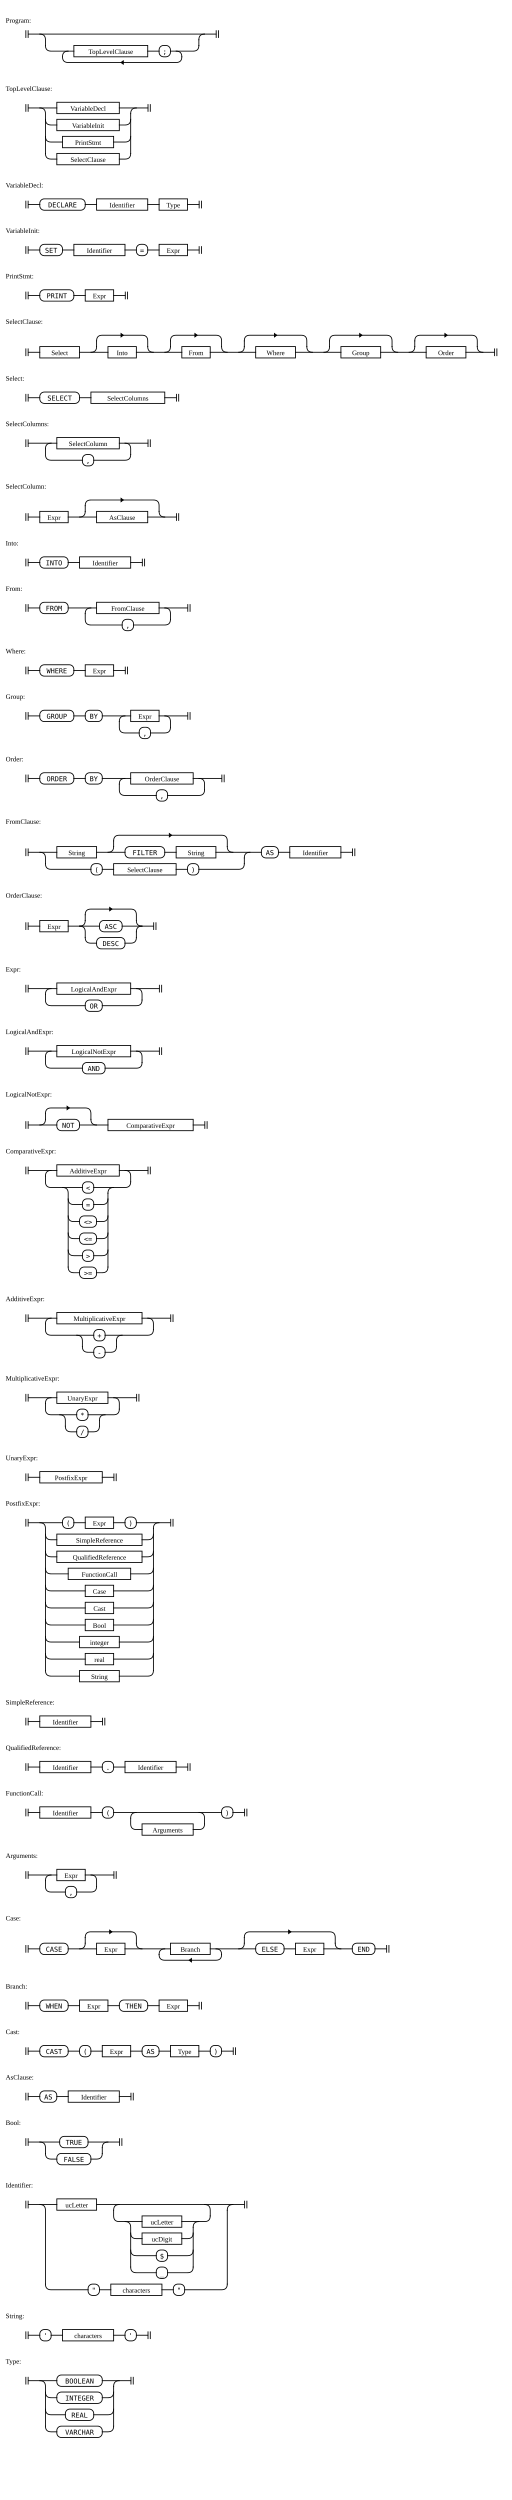
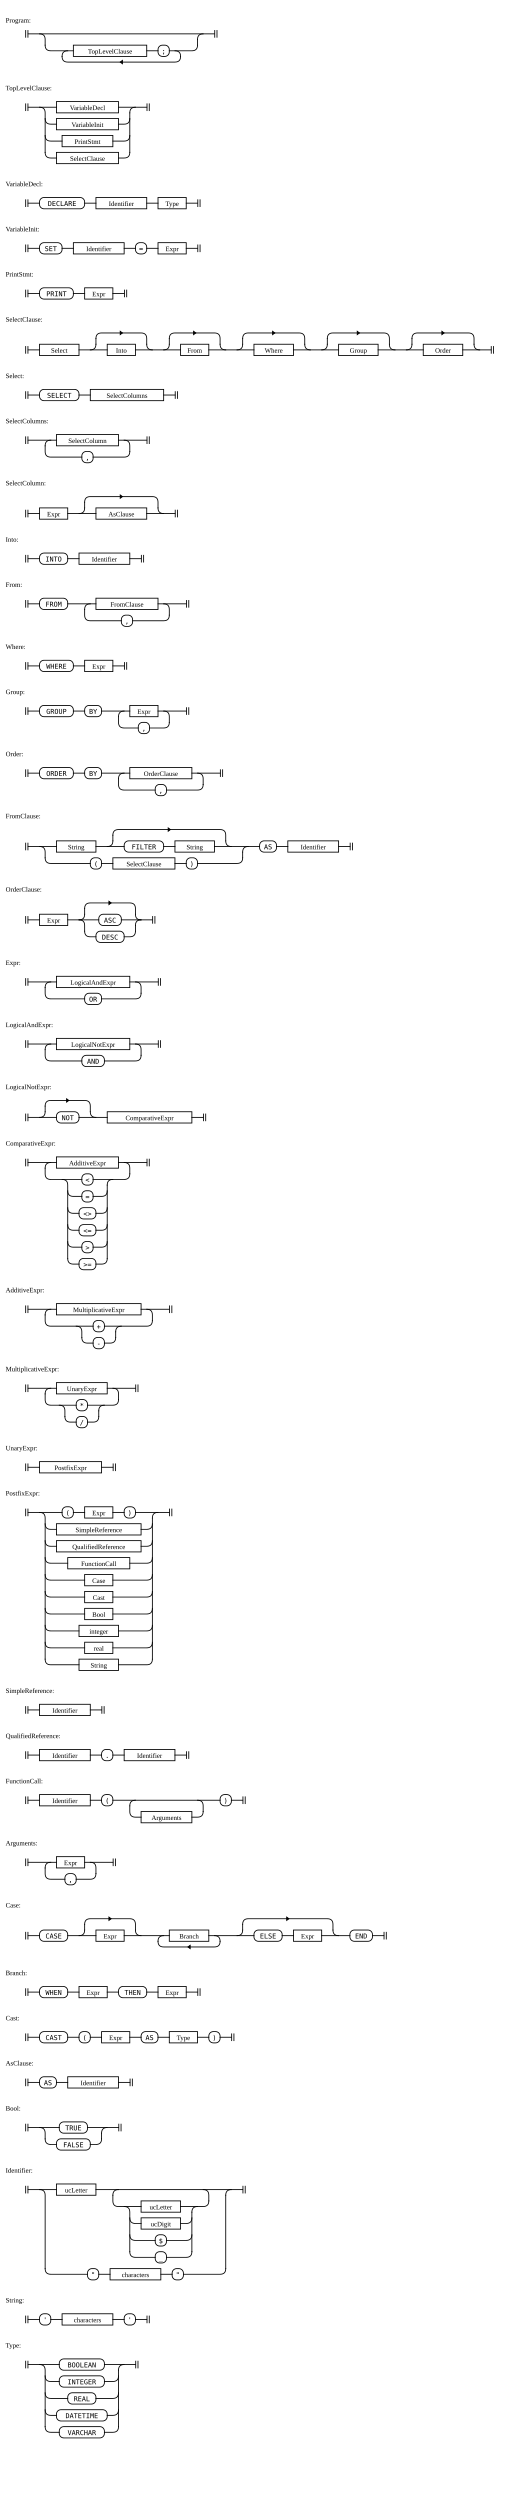
- <svg xmlns="http://www.w3.org/2000/svg" width="900" height="4400">
+ <svg xmlns="http://www.w3.org/2000/svg" width="900" height="4430">
  <style>
    rect, line, path { stroke-width: 1.5px; stroke: black; fill: transparent; }
    rect, line, path { stroke-linecap: square; stroke-linejoin: rounded; }
    path { fill: transparent; }
    text.literal { font-family: monospace; }
    line.ellipsis { stroke-dasharray: 1 3.5; }
    tspan.hex { font-family: monospace; font-size: 90%; }
    path.arrow { fill: black; }
  </style>
  <g transform="translate(40 50)">
    <text x="-30" y="-10">Program:</text>
    <path d="M5.5 4 v12 m 4 0 v-12" class="station" />
    <path d="M340.5 4 v12 m 4 0 v-12" class="station" />
    <rect x="90" y="30" height="20" width="130" rx="0" ry="0" class="rule" />
    <text x="155" y="45" text-anchor="middle" class="rule">TopLevelClause</text>
    <rect x="240" y="30" height="20" width="20" rx="8" ry="8" class="literal" />
    <text x="250" y="45" text-anchor="middle" class="literal">;</text>
    <path d="M173 60 l4 3 v-6 z" class="arrow" />
    <path d="M310 20 v10" />
    <path d="M70 50 v0 q0 10 10 10 h190 q10 0 10 -10 v0" />
    <path d="M270 40 q10 0 10 10" />
    <path d="M260 40 h40 q10 0 10 -10" />
    <path d="M220 40 h20" />
    <path d="M70 50 q0 -10 10 -10" />
    <path d="M40 30 q0 10 10 10 h40" />
    <path d="M310 20 q0 -10 10 -10" />
    <path d="M30 10 q10 0 10 10 v10" />
    <path d="M10 10 h330" />
  </g>
  <g transform="translate(40 170)">
    <text x="-30" y="-10">TopLevelClause:</text>
    <path d="M5.5 14 v12 m 4 0 v-12" class="station" />
    <path d="M220.5 14 v12 m 4 0 v-12" class="station" />
    <rect x="60" y="10" height="20" width="110" rx="0" ry="0" class="rule" />
    <text x="115" y="25" text-anchor="middle" class="rule">VariableDecl</text>
    <rect x="60" y="40" height="20" width="110" rx="0" ry="0" class="rule" />
    <text x="115" y="55" text-anchor="middle" class="rule">VariableInit</text>
    <rect x="70" y="70" height="20" width="90" rx="0" ry="0" class="rule" />
    <text x="115" y="85" text-anchor="middle" class="rule">PrintStmt</text>
    <rect x="60" y="100" height="20" width="110" rx="0" ry="0" class="rule" />
    <text x="115" y="115" text-anchor="middle" class="rule">SelectClause</text>
    <path d="M190 30 v70" />
    <path d="M170 110 h10 q10 0 10 -10" />
    <path d="M40 100 q0 10 10 10 h10" />
    <path d="M160 80 h20 q10 0 10 -10" />
    <path d="M40 70 q0 10 10 10 h20" />
    <path d="M170 50 h10 q10 0 10 -10" />
    <path d="M40 40 q0 10 10 10 h10" />
    <path d="M190 30 q0 -10 10 -10" />
    <path d="M170 20 h50" />
    <path d="M30 20 q10 0 10 10 v70" />
    <path d="M10 20 h50" />
  </g>
  <g transform="translate(40 340)">
    <text x="-30" y="-10">VariableDecl:</text>
    <path d="M5.5 14 v12 m 4 0 v-12" class="station" />
    <path d="M310.5 14 v12 m 4 0 v-12" class="station" />
    <rect x="30" y="10" height="20" width="80" rx="8" ry="8" class="literal" />
    <text x="70" y="25" text-anchor="middle" class="literal">DECLARE</text>
    <rect x="130" y="10" height="20" width="90" rx="0" ry="0" class="rule" />
    <text x="175" y="25" text-anchor="middle" class="rule">Identifier</text>
    <rect x="240" y="10" height="20" width="50" rx="0" ry="0" class="rule" />
    <text x="265" y="25" text-anchor="middle" class="rule">Type</text>
    <path d="M220 20 h20" />
    <path d="M110 20 h20" />
    <path d="M290 20 h20" />
    <path d="M10 20 h20" />
  </g>
  <g transform="translate(40 420)">
    <text x="-30" y="-10">VariableInit:</text>
    <path d="M5.5 14 v12 m 4 0 v-12" class="station" />
    <path d="M310.5 14 v12 m 4 0 v-12" class="station" />
    <rect x="30" y="10" height="20" width="40" rx="8" ry="8" class="literal" />
    <text x="50" y="25" text-anchor="middle" class="literal">SET</text>
    <rect x="90" y="10" height="20" width="90" rx="0" ry="0" class="rule" />
    <text x="135" y="25" text-anchor="middle" class="rule">Identifier</text>
    <rect x="200" y="10" height="20" width="20" rx="8" ry="8" class="literal" />
    <text x="210" y="25" text-anchor="middle" class="literal">=</text>
    <rect x="240" y="10" height="20" width="50" rx="0" ry="0" class="rule" />
    <text x="265" y="25" text-anchor="middle" class="rule">Expr</text>
    <path d="M220 20 h20" />
    <path d="M180 20 h20" />
    <path d="M70 20 h20" />
    <path d="M290 20 h20" />
    <path d="M10 20 h20" />
  </g>
  <g transform="translate(40 500)">
    <text x="-30" y="-10">PrintStmt:</text>
    <path d="M5.5 14 v12 m 4 0 v-12" class="station" />
    <path d="M180.5 14 v12 m 4 0 v-12" class="station" />
    <rect x="30" y="10" height="20" width="60" rx="8" ry="8" class="literal" />
    <text x="60" y="25" text-anchor="middle" class="literal">PRINT</text>
    <rect x="110" y="10" height="20" width="50" rx="0" ry="0" class="rule" />
    <text x="135" y="25" text-anchor="middle" class="rule">Expr</text>
    <path d="M90 20 h20" />
    <path d="M160 20 h20" />
    <path d="M10 20 h20" />
  </g>
  <g transform="translate(40 580)">
    <text x="-30" y="-10">SelectClause:</text>
    <path d="M5.5 34 v12 m 4 0 v-12" class="station" />
    <path d="M830.5 34 v12 m 4 0 v-12" class="station" />
    <rect x="30" y="30" height="20" width="70" rx="0" ry="0" class="rule" />
    <text x="65" y="45" text-anchor="middle" class="rule">Select</text>
    <path d="M177 10 l-4 3 v-6 z" class="arrow" />
    <rect x="150" y="30" height="20" width="50" rx="0" ry="0" class="rule" />
    <text x="175" y="45" text-anchor="middle" class="rule">Into</text>
    <path d="M307 10 l-4 3 v-6 z" class="arrow" />
    <rect x="280" y="30" height="20" width="50" rx="0" ry="0" class="rule" />
    <text x="305" y="45" text-anchor="middle" class="rule">From</text>
    <path d="M447 10 l-4 3 v-6 z" class="arrow" />
    <rect x="410" y="30" height="20" width="70" rx="0" ry="0" class="rule" />
    <text x="445" y="45" text-anchor="middle" class="rule">Where</text>
    <path d="M597 10 l-4 3 v-6 z" class="arrow" />
    <rect x="560" y="30" height="20" width="70" rx="0" ry="0" class="rule" />
    <text x="595" y="45" text-anchor="middle" class="rule">Group</text>
    <path d="M747 10 l-4 3 v-6 z" class="arrow" />
    <rect x="710" y="30" height="20" width="70" rx="0" ry="0" class="rule" />
    <text x="745" y="45" text-anchor="middle" class="rule">Order</text>
    <path d="M690 20 v10" />
    <path d="M800 30 q0 10 10 10" />
    <path d="M780 40 h50" />
    <path d="M680 40 q10 0 10 -10" />
    <path d="M690 20 q0 -10 10 -10 h90 q10 0 10 10 v10" />
    <path d="M540 20 v10" />
    <path d="M650 30 q0 10 10 10" />
    <path d="M630 40 h80" />
    <path d="M530 40 q10 0 10 -10" />
    <path d="M540 20 q0 -10 10 -10 h90 q10 0 10 10 v10" />
    <path d="M390 20 v10" />
    <path d="M500 30 q0 10 10 10" />
    <path d="M480 40 h80" />
    <path d="M380 40 q10 0 10 -10" />
    <path d="M390 20 q0 -10 10 -10 h90 q10 0 10 10 v10" />
    <path d="M260 20 v10" />
    <path d="M350 30 q0 10 10 10" />
    <path d="M330 40 h80" />
    <path d="M250 40 q10 0 10 -10" />
    <path d="M260 20 q0 -10 10 -10 h70 q10 0 10 10 v10" />
    <path d="M130 20 v10" />
    <path d="M220 30 q0 10 10 10" />
    <path d="M200 40 h80" />
    <path d="M120 40 q10 0 10 -10" />
    <path d="M130 20 q0 -10 10 -10 h70 q10 0 10 10 v10" />
    <path d="M100 40 h50" />
    <path d="M10 40 h20" />
  </g>
  <g transform="translate(40 680)">
    <text x="-30" y="-10">Select:</text>
    <path d="M5.5 14 v12 m 4 0 v-12" class="station" />
    <path d="M270.5 14 v12 m 4 0 v-12" class="station" />
    <rect x="30" y="10" height="20" width="70" rx="8" ry="8" class="literal" />
    <text x="65" y="25" text-anchor="middle" class="literal">SELECT</text>
    <rect x="120" y="10" height="20" width="130" rx="0" ry="0" class="rule" />
    <text x="185" y="25" text-anchor="middle" class="rule">SelectColumns</text>
    <path d="M100 20 h20" />
    <path d="M250 20 h20" />
    <path d="M10 20 h20" />
  </g>
  <g transform="translate(40 760)">
    <text x="-30" y="-10">SelectColumns:</text>
    <path d="M5.5 14 v12 m 4 0 v-12" class="station" />
    <path d="M220.5 14 v12 m 4 0 v-12" class="station" />
    <rect x="60" y="10" height="20" width="110" rx="0" ry="0" class="rule" />
    <text x="115" y="25" text-anchor="middle" class="rule">SelectColumn</text>
    <rect x="105" y="40" height="20" width="20" rx="8" ry="8" class="literal" />
    <text x="115" y="55" text-anchor="middle" class="literal">,</text>
    <path d="M40 30 v10 q0 10 10 10 h55" />
    <path d="M125 50 h55 q10 0 10 -10" />
    <path d="M180 20 q10 0 10 10 v10" />
    <path d="M170 20 h50" />
    <path d="M40 30 q0 -10 10 -10" />
    <path d="M10 20 h50" />
  </g>
  <g transform="translate(40 870)">
    <text x="-30" y="-10">SelectColumn:</text>
    <path d="M5.5 34 v12 m 4 0 v-12" class="station" />
    <path d="M270.5 34 v12 m 4 0 v-12" class="station" />
    <rect x="30" y="30" height="20" width="50" rx="0" ry="0" class="rule" />
    <text x="55" y="45" text-anchor="middle" class="rule">Expr</text>
    <path d="M177 10 l-4 3 v-6 z" class="arrow" />
    <rect x="130" y="30" height="20" width="90" rx="0" ry="0" class="rule" />
    <text x="175" y="45" text-anchor="middle" class="rule">AsClause</text>
    <path d="M110 20 v10" />
    <path d="M240 30 q0 10 10 10" />
    <path d="M220 40 h50" />
    <path d="M100 40 q10 0 10 -10" />
    <path d="M110 20 q0 -10 10 -10 h110 q10 0 10 10 v10" />
    <path d="M80 40 h50" />
    <path d="M10 40 h20" />
  </g>
  <g transform="translate(40 970)">
    <text x="-30" y="-10">Into:</text>
    <path d="M5.5 14 v12 m 4 0 v-12" class="station" />
    <path d="M210.5 14 v12 m 4 0 v-12" class="station" />
    <rect x="30" y="10" height="20" width="50" rx="8" ry="8" class="literal" />
    <text x="55" y="25" text-anchor="middle" class="literal">INTO</text>
    <rect x="100" y="10" height="20" width="90" rx="0" ry="0" class="rule" />
    <text x="145" y="25" text-anchor="middle" class="rule">Identifier</text>
    <path d="M80 20 h20" />
    <path d="M190 20 h20" />
    <path d="M10 20 h20" />
  </g>
  <g transform="translate(40 1050)">
    <text x="-30" y="-10">From:</text>
    <path d="M5.5 14 v12 m 4 0 v-12" class="station" />
    <path d="M290.5 14 v12 m 4 0 v-12" class="station" />
    <rect x="30" y="10" height="20" width="50" rx="8" ry="8" class="literal" />
    <text x="55" y="25" text-anchor="middle" class="literal">FROM</text>
    <rect x="130" y="10" height="20" width="110" rx="0" ry="0" class="rule" />
    <text x="185" y="25" text-anchor="middle" class="rule">FromClause</text>
    <rect x="175" y="40" height="20" width="20" rx="8" ry="8" class="literal" />
    <text x="185" y="55" text-anchor="middle" class="literal">,</text>
    <path d="M110 30 v10 q0 10 10 10 h55" />
    <path d="M195 50 h55 q10 0 10 -10" />
    <path d="M250 20 q10 0 10 10 v10" />
    <path d="M240 20 h50" />
    <path d="M110 30 q0 -10 10 -10" />
    <path d="M80 20 h50" />
    <path d="M10 20 h20" />
  </g>
  <g transform="translate(40 1160)">
    <text x="-30" y="-10">Where:</text>
    <path d="M5.5 14 v12 m 4 0 v-12" class="station" />
    <path d="M180.5 14 v12 m 4 0 v-12" class="station" />
    <rect x="30" y="10" height="20" width="60" rx="8" ry="8" class="literal" />
    <text x="60" y="25" text-anchor="middle" class="literal">WHERE</text>
    <rect x="110" y="10" height="20" width="50" rx="0" ry="0" class="rule" />
    <text x="135" y="25" text-anchor="middle" class="rule">Expr</text>
    <path d="M90 20 h20" />
    <path d="M160 20 h20" />
    <path d="M10 20 h20" />
  </g>
  <g transform="translate(40 1240)">
    <text x="-30" y="-10">Group:</text>
    <path d="M5.5 14 v12 m 4 0 v-12" class="station" />
    <path d="M290.5 14 v12 m 4 0 v-12" class="station" />
    <rect x="30" y="10" height="20" width="60" rx="8" ry="8" class="literal" />
    <text x="60" y="25" text-anchor="middle" class="literal">GROUP</text>
    <rect x="110" y="10" height="20" width="30" rx="8" ry="8" class="literal" />
    <text x="125" y="25" text-anchor="middle" class="literal">BY</text>
    <rect x="190" y="10" height="20" width="50" rx="0" ry="0" class="rule" />
    <text x="215" y="25" text-anchor="middle" class="rule">Expr</text>
    <rect x="205" y="40" height="20" width="20" rx="8" ry="8" class="literal" />
    <text x="215" y="55" text-anchor="middle" class="literal">,</text>
    <path d="M170 30 v10 q0 10 10 10 h25" />
    <path d="M225 50 h25 q10 0 10 -10" />
    <path d="M250 20 q10 0 10 10 v10" />
    <path d="M240 20 h50" />
    <path d="M170 30 q0 -10 10 -10" />
    <path d="M140 20 h50" />
    <path d="M90 20 h20" />
    <path d="M10 20 h20" />
  </g>
  <g transform="translate(40 1350)">
    <text x="-30" y="-10">Order:</text>
    <path d="M5.5 14 v12 m 4 0 v-12" class="station" />
    <path d="M350.5 14 v12 m 4 0 v-12" class="station" />
    <rect x="30" y="10" height="20" width="60" rx="8" ry="8" class="literal" />
    <text x="60" y="25" text-anchor="middle" class="literal">ORDER</text>
    <rect x="110" y="10" height="20" width="30" rx="8" ry="8" class="literal" />
    <text x="125" y="25" text-anchor="middle" class="literal">BY</text>
    <rect x="190" y="10" height="20" width="110" rx="0" ry="0" class="rule" />
    <text x="245" y="25" text-anchor="middle" class="rule">OrderClause</text>
    <rect x="235" y="40" height="20" width="20" rx="8" ry="8" class="literal" />
    <text x="245" y="55" text-anchor="middle" class="literal">,</text>
    <path d="M170 30 v10 q0 10 10 10 h55" />
    <path d="M255 50 h55 q10 0 10 -10" />
    <path d="M310 20 q10 0 10 10 v10" />
    <path d="M300 20 h50" />
    <path d="M170 30 q0 -10 10 -10" />
    <path d="M140 20 h50" />
    <path d="M90 20 h20" />
    <path d="M10 20 h20" />
  </g>
  <g transform="translate(40 1460)">
    <text x="-30" y="-10">FromClause:</text>
    <path d="M5.5 34 v12 m 4 0 v-12" class="station" />
    <path d="M580.5 34 v12 m 4 0 v-12" class="station" />
    <rect x="60" y="30" height="20" width="70" rx="0" ry="0" class="rule" />
    <text x="95" y="45" text-anchor="middle" class="rule">String</text>
    <path d="M262 10 l-4 3 v-6 z" class="arrow" />
    <rect x="180" y="30" height="20" width="70" rx="8" ry="8" class="literal" />
    <text x="215" y="45" text-anchor="middle" class="literal">FILTER</text>
    <rect x="270" y="30" height="20" width="70" rx="0" ry="0" class="rule" />
    <text x="305" y="45" text-anchor="middle" class="rule">String</text>
    <rect x="120" y="60" height="20" width="20" rx="8" ry="8" class="literal" />
    <text x="130" y="75" text-anchor="middle" class="literal">(</text>
    <rect x="160" y="60" height="20" width="110" rx="0" ry="0" class="rule" />
    <text x="215" y="75" text-anchor="middle" class="rule">SelectClause</text>
    <rect x="290" y="60" height="20" width="20" rx="8" ry="8" class="literal" />
    <text x="300" y="75" text-anchor="middle" class="literal">)</text>
    <rect x="420" y="30" height="20" width="30" rx="8" ry="8" class="literal" />
    <text x="435" y="45" text-anchor="middle" class="literal">AS</text>
    <rect x="470" y="30" height="20" width="90" rx="0" ry="0" class="rule" />
    <text x="515" y="45" text-anchor="middle" class="rule">Identifier</text>
    <path d="M450 40 h20" />
    <path d="M390 50 v10" />
    <path d="M310 70 h70 q10 0 10 -10" />
    <path d="M270 70 h20" />
    <path d="M140 70 h20" />
    <path d="M40 60 q0 10 10 10 h70" />
    <path d="M390 50 q0 -10 10 -10" />
    <path d="M160 20 v10" />
    <path d="M360 30 q0 10 10 10" />
    <path d="M340 40 h80" />
    <path d="M250 40 h20" />
    <path d="M150 40 q10 0 10 -10" />
    <path d="M160 20 q0 -10 10 -10 h180 q10 0 10 10 v10" />
    <path d="M130 40 h50" />
    <path d="M30 40 q10 0 10 10 v10" />
    <path d="M560 40 h20" />
    <path d="M10 40 h50" />
  </g>
  <g transform="translate(40 1590)">
    <text x="-30" y="-10">OrderClause:</text>
    <path d="M5.5 34 v12 m 4 0 v-12" class="station" />
    <path d="M230.5 34 v12 m 4 0 v-12" class="station" />
    <rect x="30" y="30" height="20" width="50" rx="0" ry="0" class="rule" />
    <text x="55" y="45" text-anchor="middle" class="rule">Expr</text>
    <path d="M157 10 l-4 3 v-6 z" class="arrow" />
    <rect x="135" y="30" height="20" width="40" rx="8" ry="8" class="literal" />
    <text x="155" y="45" text-anchor="middle" class="literal">ASC</text>
    <rect x="130" y="60" height="20" width="50" rx="8" ry="8" class="literal" />
    <text x="155" y="75" text-anchor="middle" class="literal">DESC</text>
    <path d="M200 50 v10" />
    <path d="M110 20 v10" />
    <path d="M180 70 h10 q10 0 10 -10" />
    <path d="M110 60 q0 10 10 10 h10" />
    <path d="M200 30 q0 10 10 10" />
    <path d="M200 50 q0 -10 10 -10" />
    <path d="M175 40 h55" />
    <path d="M100 40 q10 0 10 10 v10" />
    <path d="M100 40 q10 0 10 -10" />
    <path d="M110 20 q0 -10 10 -10 h70 q10 0 10 10 v10" />
    <path d="M80 40 h55" />
    <path d="M10 40 h20" />
  </g>
  <g transform="translate(40 1720)">
    <text x="-30" y="-10">Expr:</text>
    <path d="M5.5 14 v12 m 4 0 v-12" class="station" />
    <path d="M240.5 14 v12 m 4 0 v-12" class="station" />
    <rect x="60" y="10" height="20" width="130" rx="0" ry="0" class="rule" />
    <text x="125" y="25" text-anchor="middle" class="rule">LogicalAndExpr</text>
    <rect x="110" y="40" height="20" width="30" rx="8" ry="8" class="literal" />
    <text x="125" y="55" text-anchor="middle" class="literal">OR</text>
    <path d="M40 30 v10 q0 10 10 10 h60" />
    <path d="M140 50 h60 q10 0 10 -10" />
    <path d="M200 20 q10 0 10 10 v10" />
    <path d="M190 20 h50" />
    <path d="M40 30 q0 -10 10 -10" />
    <path d="M10 20 h50" />
  </g>
  <g transform="translate(40 1830)">
    <text x="-30" y="-10">LogicalAndExpr:</text>
    <path d="M5.5 14 v12 m 4 0 v-12" class="station" />
    <path d="M240.5 14 v12 m 4 0 v-12" class="station" />
    <rect x="60" y="10" height="20" width="130" rx="0" ry="0" class="rule" />
    <text x="125" y="25" text-anchor="middle" class="rule">LogicalNotExpr</text>
    <rect x="105" y="40" height="20" width="40" rx="8" ry="8" class="literal" />
    <text x="125" y="55" text-anchor="middle" class="literal">AND</text>
    <path d="M40 30 v10 q0 10 10 10 h55" />
    <path d="M145 50 h55 q10 0 10 -10" />
    <path d="M200 20 q10 0 10 10 v10" />
    <path d="M190 20 h50" />
    <path d="M40 30 q0 -10 10 -10" />
    <path d="M10 20 h50" />
  </g>
  <g transform="translate(40 1940)">
    <text x="-30" y="-10">LogicalNotExpr:</text>
    <path d="M5.5 34 v12 m 4 0 v-12" class="station" />
    <path d="M320.5 34 v12 m 4 0 v-12" class="station" />
    <path d="M82 10 l-4 3 v-6 z" class="arrow" />
    <rect x="60" y="30" height="20" width="40" rx="8" ry="8" class="literal" />
    <text x="80" y="45" text-anchor="middle" class="literal">NOT</text>
    <rect x="150" y="30" height="20" width="150" rx="0" ry="0" class="rule" />
    <text x="225" y="45" text-anchor="middle" class="rule">ComparativeExpr</text>
    <path d="M40 20 v10" />
    <path d="M120 30 q0 10 10 10" />
    <path d="M100 40 h50" />
    <path d="M30 40 q10 0 10 -10" />
    <path d="M40 20 q0 -10 10 -10 h60 q10 0 10 10 v10" />
    <path d="M300 40 h20" />
    <path d="M10 40 h50" />
  </g>
  <g transform="translate(40 2040)">
    <text x="-30" y="-10">ComparativeExpr:</text>
    <path d="M5.5 14 v12 m 4 0 v-12" class="station" />
    <path d="M220.5 14 v12 m 4 0 v-12" class="station" />
    <rect x="60" y="10" height="20" width="110" rx="0" ry="0" class="rule" />
    <text x="115" y="25" text-anchor="middle" class="rule">AdditiveExpr</text>
    <rect x="105" y="40" height="20" width="20" rx="8" ry="8" class="literal" />
    <text x="115" y="55" text-anchor="middle" class="literal">&lt;</text>
    <rect x="105" y="70" height="20" width="20" rx="8" ry="8" class="literal" />
    <text x="115" y="85" text-anchor="middle" class="literal">=</text>
    <rect x="100" y="100" height="20" width="30" rx="8" ry="8" class="literal" />
    <text x="115" y="115" text-anchor="middle" class="literal">&lt;&gt;</text>
    <rect x="100" y="130" height="20" width="30" rx="8" ry="8" class="literal" />
    <text x="115" y="145" text-anchor="middle" class="literal">&lt;=</text>
    <rect x="105" y="160" height="20" width="20" rx="8" ry="8" class="literal" />
    <text x="115" y="175" text-anchor="middle" class="literal">&gt;</text>
    <rect x="100" y="190" height="20" width="30" rx="8" ry="8" class="literal" />
    <text x="115" y="205" text-anchor="middle" class="literal">&gt;=</text>
    <path d="M40 30 v10 q0 10 10 10 h55" />
    <path d="M150 60 v130" />
    <path d="M130 200 h10 q10 0 10 -10" />
    <path d="M80 190 q0 10 10 10 h10" />
    <path d="M125 170 h15 q10 0 10 -10" />
    <path d="M80 160 q0 10 10 10 h15" />
    <path d="M130 140 h10 q10 0 10 -10" />
    <path d="M80 130 q0 10 10 10 h10" />
    <path d="M130 110 h10 q10 0 10 -10" />
    <path d="M80 100 q0 10 10 10 h10" />
    <path d="M125 80 h15 q10 0 10 -10" />
    <path d="M80 70 q0 10 10 10 h15" />
    <path d="M150 60 q0 -10 10 -10" />
    <path d="M125 50 h55 q10 0 10 -10" />
    <path d="M70 50 q10 0 10 10 v130" />
    <path d="M180 20 q10 0 10 10 v10" />
    <path d="M170 20 h50" />
    <path d="M40 30 q0 -10 10 -10" />
    <path d="M10 20 h50" />
  </g>
  <g transform="translate(40 2300)">
    <text x="-30" y="-10">AdditiveExpr:</text>
    <path d="M5.5 14 v12 m 4 0 v-12" class="station" />
    <path d="M260.5 14 v12 m 4 0 v-12" class="station" />
    <rect x="60" y="10" height="20" width="150" rx="0" ry="0" class="rule" />
    <text x="135" y="25" text-anchor="middle" class="rule">MultiplicativeExpr</text>
    <rect x="125" y="40" height="20" width="20" rx="8" ry="8" class="literal" />
    <text x="135" y="55" text-anchor="middle" class="literal">+</text>
    <rect x="125" y="70" height="20" width="20" rx="8" ry="8" class="literal" />
    <text x="135" y="85" text-anchor="middle" class="literal">-</text>
    <path d="M40 30 v10 q0 10 10 10 h75" />
    <path d="M165 60 v10" />
    <path d="M145 80 h10 q10 0 10 -10" />
    <path d="M105 70 q0 10 10 10 h10" />
    <path d="M165 60 q0 -10 10 -10" />
    <path d="M145 50 h75 q10 0 10 -10" />
    <path d="M95 50 q10 0 10 10 v10" />
    <path d="M220 20 q10 0 10 10 v10" />
    <path d="M210 20 h50" />
    <path d="M40 30 q0 -10 10 -10" />
    <path d="M10 20 h50" />
  </g>
  <g transform="translate(40 2440)">
    <text x="-30" y="-10">MultiplicativeExpr:</text>
    <path d="M5.5 14 v12 m 4 0 v-12" class="station" />
    <path d="M200.5 14 v12 m 4 0 v-12" class="station" />
    <rect x="60" y="10" height="20" width="90" rx="0" ry="0" class="rule" />
    <text x="105" y="25" text-anchor="middle" class="rule">UnaryExpr</text>
    <rect x="95" y="40" height="20" width="20" rx="8" ry="8" class="literal" />
    <text x="105" y="55" text-anchor="middle" class="literal">*</text>
    <rect x="95" y="70" height="20" width="20" rx="8" ry="8" class="literal" />
    <text x="105" y="85" text-anchor="middle" class="literal">/</text>
    <path d="M40 30 v10 q0 10 10 10 h45" />
    <path d="M135 60 v10" />
    <path d="M115 80 h10 q10 0 10 -10" />
    <path d="M75 70 q0 10 10 10 h10" />
    <path d="M135 60 q0 -10 10 -10" />
    <path d="M115 50 h45 q10 0 10 -10" />
    <path d="M65 50 q10 0 10 10 v10" />
    <path d="M160 20 q10 0 10 10 v10" />
    <path d="M150 20 h50" />
    <path d="M40 30 q0 -10 10 -10" />
    <path d="M10 20 h50" />
  </g>
  <g transform="translate(40 2580)">
    <text x="-30" y="-10">UnaryExpr:</text>
    <path d="M5.5 14 v12 m 4 0 v-12" class="station" />
    <path d="M160.5 14 v12 m 4 0 v-12" class="station" />
    <rect x="30" y="10" height="20" width="110" rx="0" ry="0" class="rule" />
    <text x="85" y="25" text-anchor="middle" class="rule">PostfixExpr</text>
    <path d="M140 20 h20" />
    <path d="M10 20 h20" />
  </g>
  <g transform="translate(40 2660)">
    <text x="-30" y="-10">PostfixExpr:</text>
    <path d="M5.5 14 v12 m 4 0 v-12" class="station" />
    <path d="M260.5 14 v12 m 4 0 v-12" class="station" />
    <rect x="70" y="10" height="20" width="20" rx="8" ry="8" class="literal" />
    <text x="80" y="25" text-anchor="middle" class="literal">(</text>
    <rect x="110" y="10" height="20" width="50" rx="0" ry="0" class="rule" />
    <text x="135" y="25" text-anchor="middle" class="rule">Expr</text>
    <rect x="180" y="10" height="20" width="20" rx="8" ry="8" class="literal" />
    <text x="190" y="25" text-anchor="middle" class="literal">)</text>
    <rect x="60" y="40" height="20" width="150" rx="0" ry="0" class="rule" />
    <text x="135" y="55" text-anchor="middle" class="rule">SimpleReference</text>
    <rect x="60" y="70" height="20" width="150" rx="0" ry="0" class="rule" />
    <text x="135" y="85" text-anchor="middle" class="rule">QualifiedReference</text>
    <rect x="80" y="100" height="20" width="110" rx="0" ry="0" class="rule" />
    <text x="135" y="115" text-anchor="middle" class="rule">FunctionCall</text>
    <rect x="110" y="130" height="20" width="50" rx="0" ry="0" class="rule" />
    <text x="135" y="145" text-anchor="middle" class="rule">Case</text>
    <rect x="110" y="160" height="20" width="50" rx="0" ry="0" class="rule" />
    <text x="135" y="175" text-anchor="middle" class="rule">Cast</text>
    <rect x="110" y="190" height="20" width="50" rx="0" ry="0" class="rule" />
    <text x="135" y="205" text-anchor="middle" class="rule">Bool</text>
    <rect x="100" y="220" height="20" width="70" rx="0" ry="0" class="rule" />
    <text x="135" y="235" text-anchor="middle" class="rule">integer</text>
    <rect x="110" y="250" height="20" width="50" rx="0" ry="0" class="rule" />
    <text x="135" y="265" text-anchor="middle" class="rule">real</text>
    <rect x="100" y="280" height="20" width="70" rx="0" ry="0" class="rule" />
    <text x="135" y="295" text-anchor="middle" class="rule">String</text>
    <path d="M230 30 v250" />
    <path d="M170 290 h50 q10 0 10 -10" />
    <path d="M40 280 q0 10 10 10 h50" />
    <path d="M160 260 h60 q10 0 10 -10" />
    <path d="M40 250 q0 10 10 10 h60" />
    <path d="M170 230 h50 q10 0 10 -10" />
    <path d="M40 220 q0 10 10 10 h50" />
    <path d="M160 200 h60 q10 0 10 -10" />
    <path d="M40 190 q0 10 10 10 h60" />
    <path d="M160 170 h60 q10 0 10 -10" />
    <path d="M40 160 q0 10 10 10 h60" />
    <path d="M160 140 h60 q10 0 10 -10" />
    <path d="M40 130 q0 10 10 10 h60" />
    <path d="M190 110 h30 q10 0 10 -10" />
    <path d="M40 100 q0 10 10 10 h30" />
    <path d="M210 80 h10 q10 0 10 -10" />
    <path d="M40 70 q0 10 10 10 h10" />
    <path d="M210 50 h10 q10 0 10 -10" />
    <path d="M40 40 q0 10 10 10 h10" />
    <path d="M230 30 q0 -10 10 -10" />
    <path d="M200 20 h60" />
    <path d="M160 20 h20" />
    <path d="M90 20 h20" />
    <path d="M30 20 q10 0 10 10 v250" />
    <path d="M10 20 h60" />
  </g>
  <g transform="translate(40 3010)">
    <text x="-30" y="-10">SimpleReference:</text>
    <path d="M5.5 14 v12 m 4 0 v-12" class="station" />
    <path d="M140.5 14 v12 m 4 0 v-12" class="station" />
    <rect x="30" y="10" height="20" width="90" rx="0" ry="0" class="rule" />
    <text x="75" y="25" text-anchor="middle" class="rule">Identifier</text>
    <path d="M120 20 h20" />
    <path d="M10 20 h20" />
  </g>
  <g transform="translate(40 3090)">
    <text x="-30" y="-10">QualifiedReference:</text>
    <path d="M5.5 14 v12 m 4 0 v-12" class="station" />
    <path d="M290.5 14 v12 m 4 0 v-12" class="station" />
    <rect x="30" y="10" height="20" width="90" rx="0" ry="0" class="rule" />
    <text x="75" y="25" text-anchor="middle" class="rule">Identifier</text>
    <rect x="140" y="10" height="20" width="20" rx="8" ry="8" class="literal" />
    <text x="150" y="25" text-anchor="middle" class="literal">.</text>
    <rect x="180" y="10" height="20" width="90" rx="0" ry="0" class="rule" />
    <text x="225" y="25" text-anchor="middle" class="rule">Identifier</text>
    <path d="M160 20 h20" />
    <path d="M120 20 h20" />
    <path d="M270 20 h20" />
    <path d="M10 20 h20" />
  </g>
  <g transform="translate(40 3170)">
    <text x="-30" y="-10">FunctionCall:</text>
    <path d="M5.5 14 v12 m 4 0 v-12" class="station" />
    <path d="M390.5 14 v12 m 4 0 v-12" class="station" />
    <rect x="30" y="10" height="20" width="90" rx="0" ry="0" class="rule" />
    <text x="75" y="25" text-anchor="middle" class="rule">Identifier</text>
    <rect x="140" y="10" height="20" width="20" rx="8" ry="8" class="literal" />
    <text x="150" y="25" text-anchor="middle" class="literal">(</text>
    <rect x="210" y="40" height="20" width="90" rx="0" ry="0" class="rule" />
    <text x="255" y="55" text-anchor="middle" class="rule">Arguments</text>
    <rect x="350" y="10" height="20" width="20" rx="8" ry="8" class="literal" />
    <text x="360" y="25" text-anchor="middle" class="literal">)</text>
    <path d="M190 30 v10 q0 10 10 10 h10" />
    <path d="M300 50 h10 q10 0 10 -10" />
    <path d="M310 20 q10 0 10 10 v10" />
    <path d="M190 30 q0 -10 10 -10" />
    <path d="M160 20 h190" />
    <path d="M120 20 h20" />
    <path d="M370 20 h20" />
    <path d="M10 20 h20" />
  </g>
  <g transform="translate(40 3280)">
    <text x="-30" y="-10">Arguments:</text>
    <path d="M5.5 14 v12 m 4 0 v-12" class="station" />
    <path d="M160.5 14 v12 m 4 0 v-12" class="station" />
    <rect x="60" y="10" height="20" width="50" rx="0" ry="0" class="rule" />
    <text x="85" y="25" text-anchor="middle" class="rule">Expr</text>
    <rect x="75" y="40" height="20" width="20" rx="8" ry="8" class="literal" />
    <text x="85" y="55" text-anchor="middle" class="literal">,</text>
    <path d="M40 30 v10 q0 10 10 10 h25" />
    <path d="M95 50 h25 q10 0 10 -10" />
    <path d="M120 20 q10 0 10 10 v10" />
    <path d="M110 20 h50" />
    <path d="M40 30 q0 -10 10 -10" />
    <path d="M10 20 h50" />
  </g>
  <g transform="translate(40 3390)">
    <text x="-30" y="-10">Case:</text>
    <path d="M5.5 34 v12 m 4 0 v-12" class="station" />
    <path d="M640.5 34 v12 m 4 0 v-12" class="station" />
    <rect x="30" y="30" height="20" width="50" rx="8" ry="8" class="literal" />
    <text x="55" y="45" text-anchor="middle" class="literal">CASE</text>
    <path d="M157 10 l-4 3 v-6 z" class="arrow" />
    <rect x="130" y="30" height="20" width="50" rx="0" ry="0" class="rule" />
    <text x="155" y="45" text-anchor="middle" class="rule">Expr</text>
    <rect x="260" y="30" height="20" width="70" rx="0" ry="0" class="rule" />
    <text x="295" y="45" text-anchor="middle" class="rule">Branch</text>
    <path d="M293 60 l4 3 v-6 z" class="arrow" />
    <path d="M472 10 l-4 3 v-6 z" class="arrow" />
    <rect x="410" y="30" height="20" width="50" rx="8" ry="8" class="literal" />
    <text x="435" y="45" text-anchor="middle" class="literal">ELSE</text>
    <rect x="480" y="30" height="20" width="50" rx="0" ry="0" class="rule" />
    <text x="505" y="45" text-anchor="middle" class="rule">Expr</text>
    <rect x="580" y="30" height="20" width="40" rx="8" ry="8" class="literal" />
    <text x="600" y="45" text-anchor="middle" class="literal">END</text>
    <path d="M390 20 v10" />
    <path d="M550 30 q0 10 10 10" />
    <path d="M530 40 h50" />
    <path d="M460 40 h20" />
    <path d="M380 40 q10 0 10 -10" />
    <path d="M390 20 q0 -10 10 -10 h140 q10 0 10 10 v10" />
    <path d="M240 50 v0 q0 10 10 10 h90 q10 0 10 -10 v0" />
    <path d="M340 40 q10 0 10 10" />
    <path d="M330 40 h80" />
    <path d="M240 50 q0 -10 10 -10" />
    <path d="M110 20 v10" />
    <path d="M200 30 q0 10 10 10" />
    <path d="M180 40 h80" />
    <path d="M100 40 q10 0 10 -10" />
    <path d="M110 20 q0 -10 10 -10 h70 q10 0 10 10 v10" />
    <path d="M80 40 h50" />
    <path d="M620 40 h20" />
    <path d="M10 40 h20" />
  </g>
  <g transform="translate(40 3510)">
    <text x="-30" y="-10">Branch:</text>
    <path d="M5.5 14 v12 m 4 0 v-12" class="station" />
    <path d="M310.5 14 v12 m 4 0 v-12" class="station" />
    <rect x="30" y="10" height="20" width="50" rx="8" ry="8" class="literal" />
    <text x="55" y="25" text-anchor="middle" class="literal">WHEN</text>
    <rect x="100" y="10" height="20" width="50" rx="0" ry="0" class="rule" />
    <text x="125" y="25" text-anchor="middle" class="rule">Expr</text>
    <rect x="170" y="10" height="20" width="50" rx="8" ry="8" class="literal" />
    <text x="195" y="25" text-anchor="middle" class="literal">THEN</text>
    <rect x="240" y="10" height="20" width="50" rx="0" ry="0" class="rule" />
    <text x="265" y="25" text-anchor="middle" class="rule">Expr</text>
    <path d="M220 20 h20" />
    <path d="M150 20 h20" />
    <path d="M80 20 h20" />
    <path d="M290 20 h20" />
    <path d="M10 20 h20" />
  </g>
  <g transform="translate(40 3590)">
    <text x="-30" y="-10">Cast:</text>
    <path d="M5.5 14 v12 m 4 0 v-12" class="station" />
    <path d="M370.5 14 v12 m 4 0 v-12" class="station" />
    <rect x="30" y="10" height="20" width="50" rx="8" ry="8" class="literal" />
    <text x="55" y="25" text-anchor="middle" class="literal">CAST</text>
    <rect x="100" y="10" height="20" width="20" rx="8" ry="8" class="literal" />
    <text x="110" y="25" text-anchor="middle" class="literal">(</text>
    <rect x="140" y="10" height="20" width="50" rx="0" ry="0" class="rule" />
    <text x="165" y="25" text-anchor="middle" class="rule">Expr</text>
    <rect x="210" y="10" height="20" width="30" rx="8" ry="8" class="literal" />
    <text x="225" y="25" text-anchor="middle" class="literal">AS</text>
    <rect x="260" y="10" height="20" width="50" rx="0" ry="0" class="rule" />
    <text x="285" y="25" text-anchor="middle" class="rule">Type</text>
    <rect x="330" y="10" height="20" width="20" rx="8" ry="8" class="literal" />
    <text x="340" y="25" text-anchor="middle" class="literal">)</text>
    <path d="M310 20 h20" />
    <path d="M240 20 h20" />
    <path d="M190 20 h20" />
    <path d="M120 20 h20" />
    <path d="M80 20 h20" />
    <path d="M350 20 h20" />
    <path d="M10 20 h20" />
  </g>
  <g transform="translate(40 3670)">
    <text x="-30" y="-10">AsClause:</text>
    <path d="M5.5 14 v12 m 4 0 v-12" class="station" />
    <path d="M190.5 14 v12 m 4 0 v-12" class="station" />
    <rect x="30" y="10" height="20" width="30" rx="8" ry="8" class="literal" />
    <text x="45" y="25" text-anchor="middle" class="literal">AS</text>
    <rect x="80" y="10" height="20" width="90" rx="0" ry="0" class="rule" />
    <text x="125" y="25" text-anchor="middle" class="rule">Identifier</text>
    <path d="M60 20 h20" />
    <path d="M170 20 h20" />
    <path d="M10 20 h20" />
  </g>
  <g transform="translate(40 3750)">
    <text x="-30" y="-10">Bool:</text>
    <path d="M5.5 14 v12 m 4 0 v-12" class="station" />
    <path d="M170.5 14 v12 m 4 0 v-12" class="station" />
    <rect x="65" y="10" height="20" width="50" rx="8" ry="8" class="literal" />
    <text x="90" y="25" text-anchor="middle" class="literal">TRUE</text>
    <rect x="60" y="40" height="20" width="60" rx="8" ry="8" class="literal" />
    <text x="90" y="55" text-anchor="middle" class="literal">FALSE</text>
    <path d="M140 30 v10" />
    <path d="M120 50 h10 q10 0 10 -10" />
    <path d="M40 40 q0 10 10 10 h10" />
    <path d="M140 30 q0 -10 10 -10" />
    <path d="M115 20 h55" />
    <path d="M30 20 q10 0 10 10 v10" />
    <path d="M10 20 h55" />
  </g>
  <g transform="translate(40 3860)">
    <text x="-30" y="-10">Identifier:</text>
    <path d="M5.5 14 v12 m 4 0 v-12" class="station" />
    <path d="M390.5 14 v12 m 4 0 v-12" class="station" />
    <rect x="60" y="10" height="20" width="70" rx="0" ry="0" class="rule" />
    <text x="95" y="25" text-anchor="middle" class="rule">ucLetter</text>
    <rect x="210" y="40" height="20" width="70" rx="0" ry="0" class="rule" />
    <text x="245" y="55" text-anchor="middle" class="rule">ucLetter</text>
    <rect x="210" y="70" height="20" width="70" rx="0" ry="0" class="rule" />
    <text x="245" y="85" text-anchor="middle" class="rule">ucDigit</text>
    <rect x="235" y="100" height="20" width="20" rx="8" ry="8" class="literal" />
    <text x="245" y="115" text-anchor="middle" class="literal">$</text>
    <rect x="235" y="130" height="20" width="20" rx="8" ry="8" class="literal" />
    <text x="245" y="145" text-anchor="middle" class="literal">_</text>
    <rect x="115" y="160" height="20" width="20" rx="8" ry="8" class="literal" />
    <text x="125" y="175" text-anchor="middle" class="literal">"</text>
    <rect x="155" y="160" height="20" width="90" rx="0" ry="0" class="rule" />
    <text x="200" y="175" text-anchor="middle" class="rule">characters</text>
    <rect x="265" y="160" height="20" width="20" rx="8" ry="8" class="literal" />
    <text x="275" y="175" text-anchor="middle" class="literal">"</text>
    <path d="M360 30 v130" />
    <path d="M285 170 h65 q10 0 10 -10" />
    <path d="M245 170 h20" />
    <path d="M135 170 h20" />
    <path d="M40 160 q0 10 10 10 h65" />
    <path d="M360 30 q0 -10 10 -10" />
    <path d="M160 30 v10 q0 10 10 10 h40" />
    <path d="M300 60 v70" />
    <path d="M255 140 h35 q10 0 10 -10" />
    <path d="M190 130 q0 10 10 10 h35" />
    <path d="M255 110 h35 q10 0 10 -10" />
    <path d="M190 100 q0 10 10 10 h35" />
    <path d="M280 80 h10 q10 0 10 -10" />
    <path d="M190 70 q0 10 10 10 h10" />
    <path d="M300 60 q0 -10 10 -10" />
    <path d="M280 50 h40 q10 0 10 -10" />
    <path d="M180 50 q10 0 10 10 v70" />
    <path d="M320 20 q10 0 10 10 v10" />
    <path d="M160 30 q0 -10 10 -10" />
    <path d="M130 20 h260" />
    <path d="M30 20 q10 0 10 10 v130" />
    <path d="M10 20 h50" />
  </g>
  <g transform="translate(40 4090)">
    <text x="-30" y="-10">String:</text>
    <path d="M5.5 14 v12 m 4 0 v-12" class="station" />
    <path d="M220.5 14 v12 m 4 0 v-12" class="station" />
    <rect x="30" y="10" height="20" width="20" rx="8" ry="8" class="literal" />
    <text x="40" y="25" text-anchor="middle" class="literal">'</text>
    <rect x="70" y="10" height="20" width="90" rx="0" ry="0" class="rule" />
    <text x="115" y="25" text-anchor="middle" class="rule">characters</text>
    <rect x="180" y="10" height="20" width="20" rx="8" ry="8" class="literal" />
    <text x="190" y="25" text-anchor="middle" class="literal">'</text>
    <path d="M160 20 h20" />
    <path d="M50 20 h20" />
    <path d="M200 20 h20" />
    <path d="M10 20 h20" />
  </g>
  <g transform="translate(40 4170)">
    <text x="-30" y="-10">Type:</text>
    <path d="M5.5 14 v12 m 4 0 v-12" class="station" />
-     <path d="M190.5 14 v12 m 4 0 v-12" class="station" />
-     <rect x="60" y="10" height="20" width="80" rx="8" ry="8" class="literal" />
-     <text x="100" y="25" text-anchor="middle" class="literal">BOOLEAN</text>
-     <rect x="60" y="40" height="20" width="80" rx="8" ry="8" class="literal" />
-     <text x="100" y="55" text-anchor="middle" class="literal">INTEGER</text>
-     <rect x="75" y="70" height="20" width="50" rx="8" ry="8" class="literal" />
-     <text x="100" y="85" text-anchor="middle" class="literal">REAL</text>
-     <rect x="60" y="100" height="20" width="80" rx="8" ry="8" class="literal" />
-     <text x="100" y="115" text-anchor="middle" class="literal">VARCHAR</text>
-     <path d="M160 30 v70" />
-     <path d="M140 110 h10 q10 0 10 -10" />
+     <path d="M200.5 14 v12 m 4 0 v-12" class="station" />
+     <rect x="65" y="10" height="20" width="80" rx="8" ry="8" class="literal" />
+     <text x="105" y="25" text-anchor="middle" class="literal">BOOLEAN</text>
+     <rect x="65" y="40" height="20" width="80" rx="8" ry="8" class="literal" />
+     <text x="105" y="55" text-anchor="middle" class="literal">INTEGER</text>
+     <rect x="80" y="70" height="20" width="50" rx="8" ry="8" class="literal" />
+     <text x="105" y="85" text-anchor="middle" class="literal">REAL</text>
+     <rect x="60" y="100" height="20" width="90" rx="8" ry="8" class="literal" />
+     <text x="105" y="115" text-anchor="middle" class="literal">DATETIME</text>
+     <rect x="65" y="130" height="20" width="80" rx="8" ry="8" class="literal" />
+     <text x="105" y="145" text-anchor="middle" class="literal">VARCHAR</text>
+     <path d="M170 30 v100" />
+     <path d="M145 140 h15 q10 0 10 -10" />
+     <path d="M40 130 q0 10 10 10 h15" />
+     <path d="M150 110 h10 q10 0 10 -10" />
    <path d="M40 100 q0 10 10 10 h10" />
-     <path d="M125 80 h25 q10 0 10 -10" />
-     <path d="M40 70 q0 10 10 10 h25" />
-     <path d="M140 50 h10 q10 0 10 -10" />
-     <path d="M40 40 q0 10 10 10 h10" />
-     <path d="M160 30 q0 -10 10 -10" />
-     <path d="M140 20 h50" />
-     <path d="M30 20 q10 0 10 10 v70" />
-     <path d="M10 20 h50" />
+     <path d="M130 80 h30 q10 0 10 -10" />
+     <path d="M40 70 q0 10 10 10 h30" />
+     <path d="M145 50 h15 q10 0 10 -10" />
+     <path d="M40 40 q0 10 10 10 h15" />
+     <path d="M170 30 q0 -10 10 -10" />
+     <path d="M145 20 h55" />
+     <path d="M30 20 q10 0 10 10 v100" />
+     <path d="M10 20 h55" />
  </g>
</svg>
